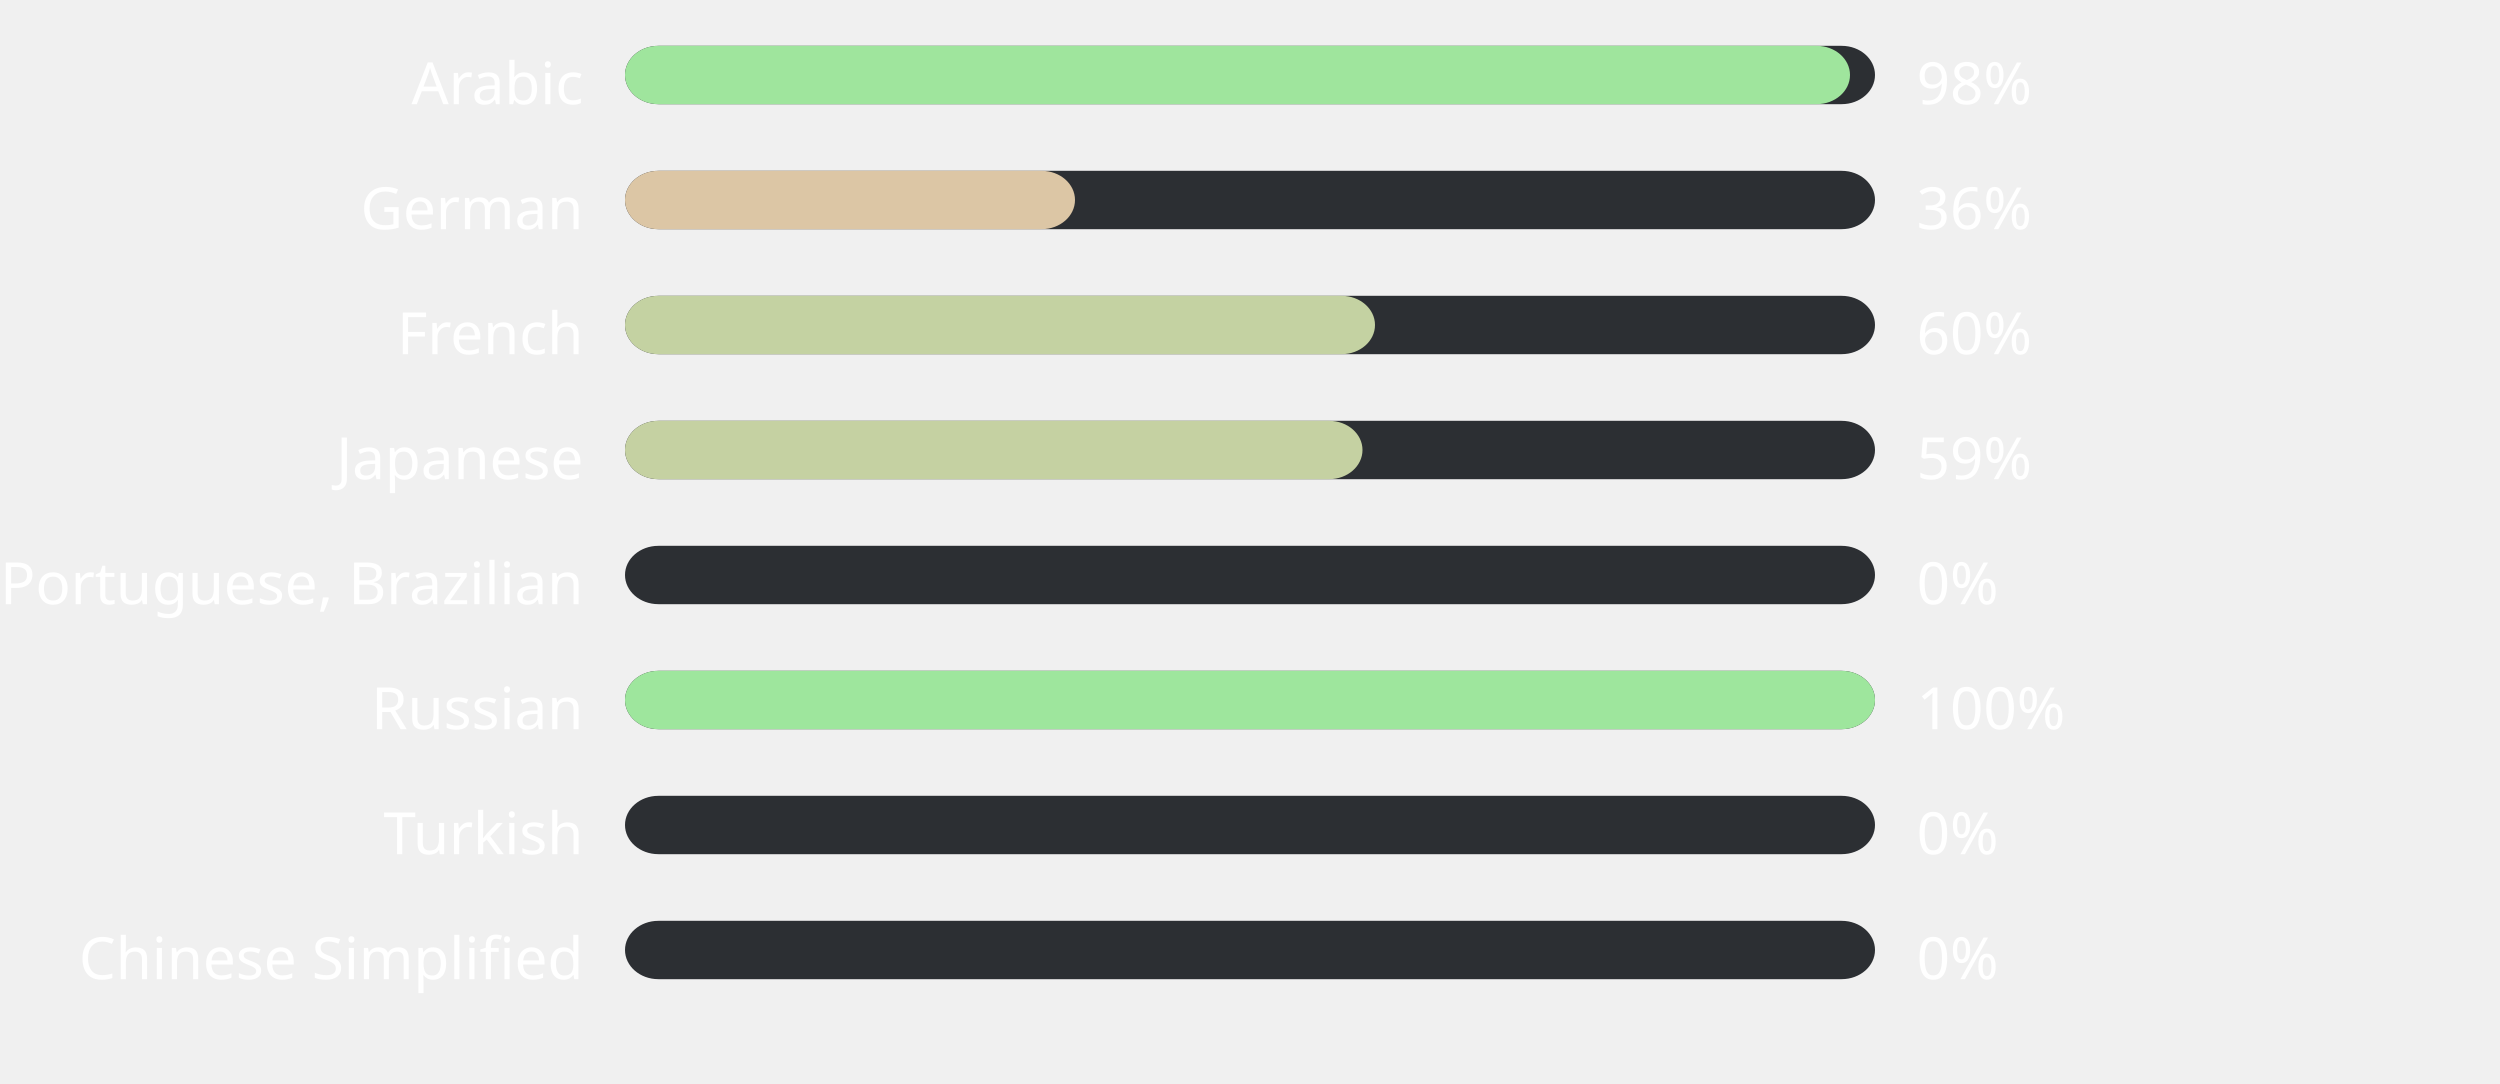
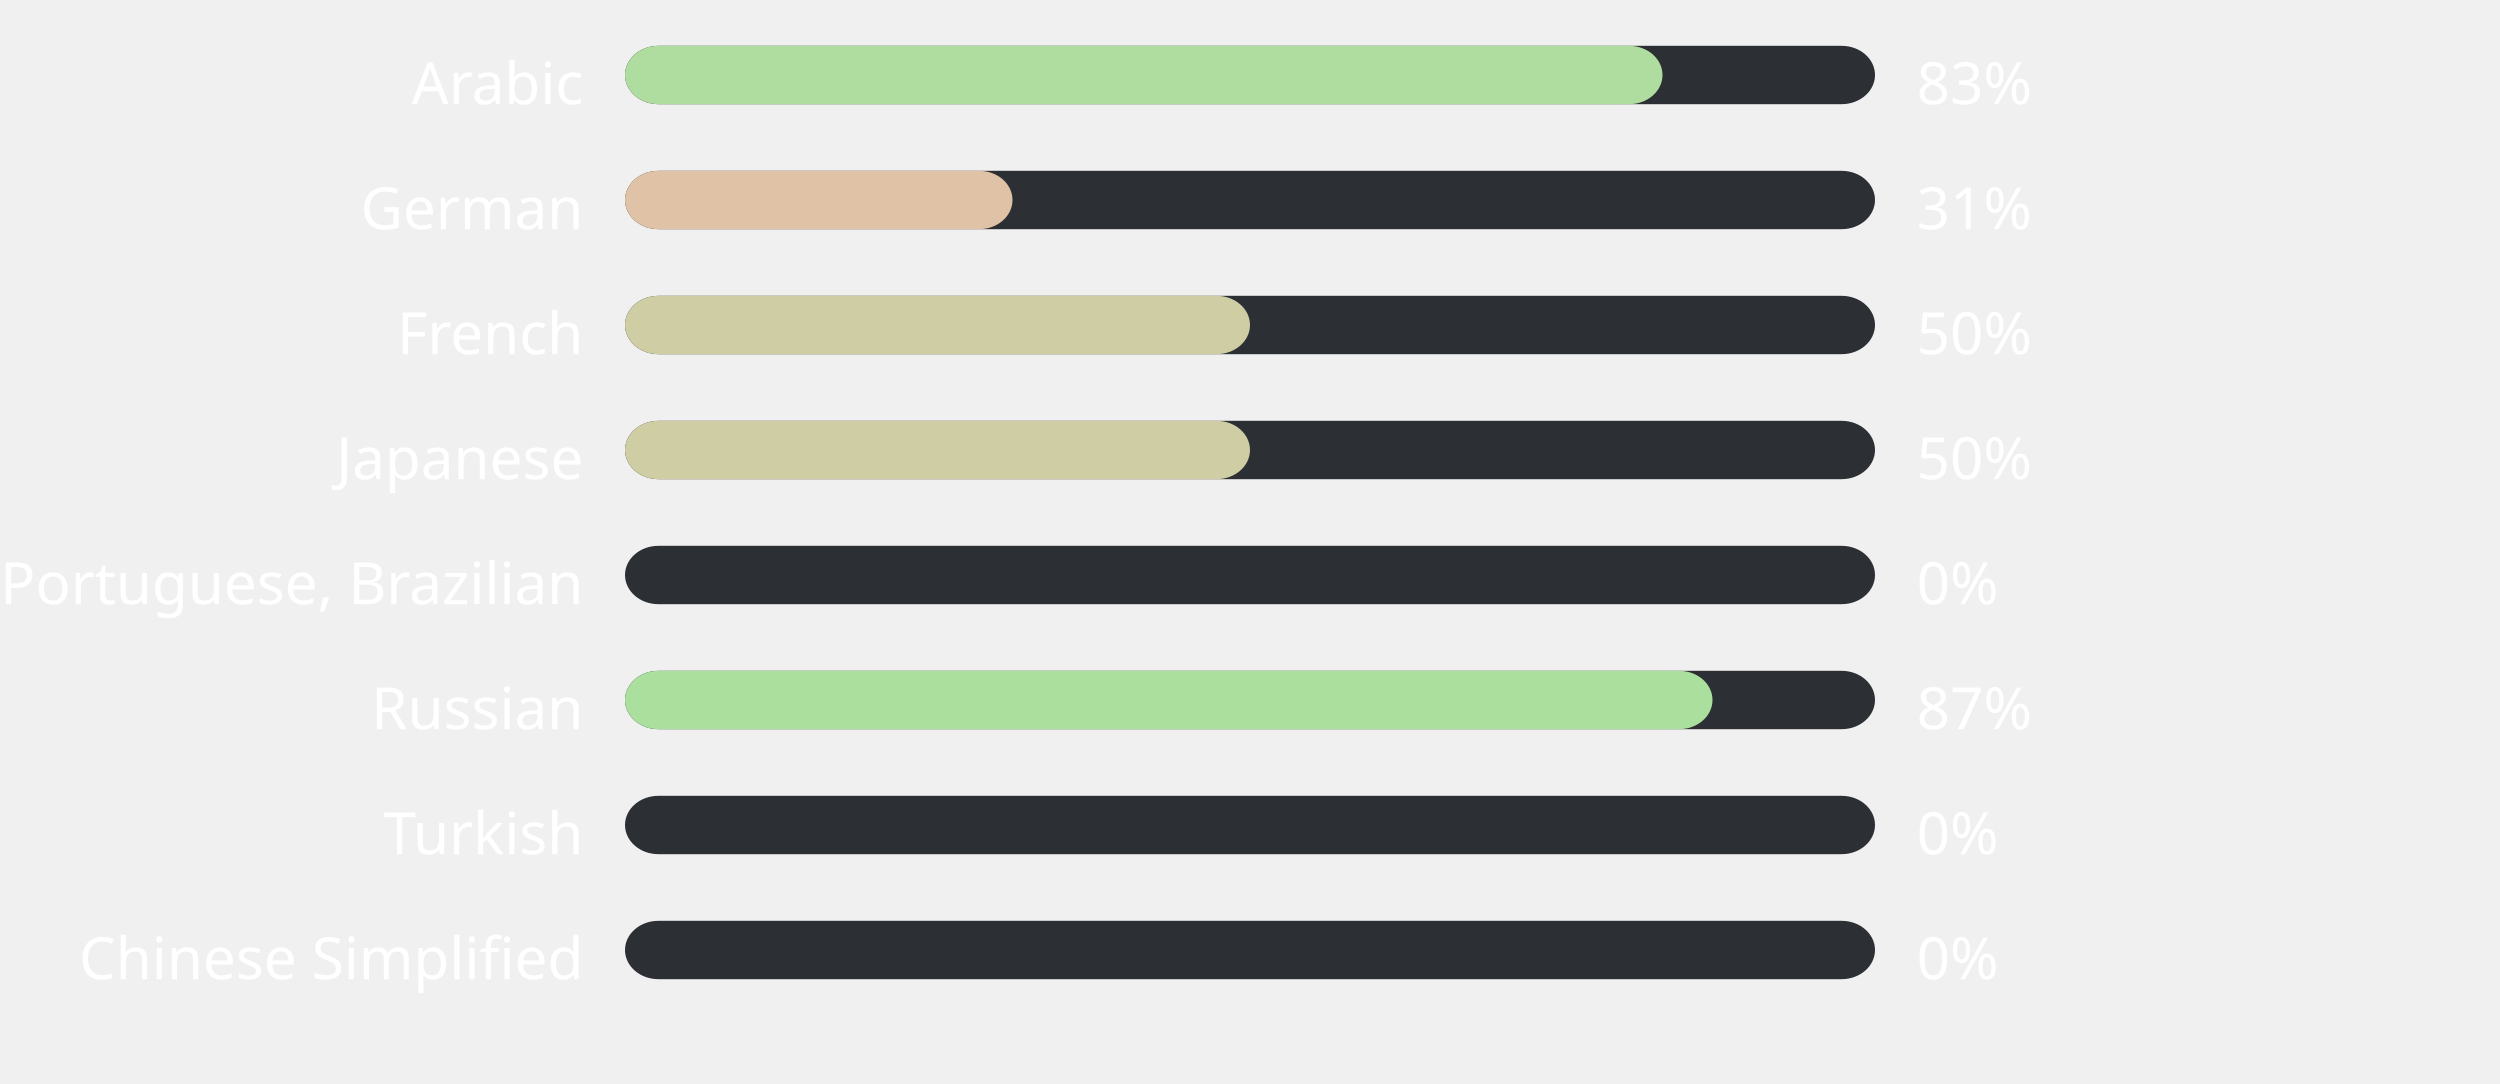
<svg xmlns="http://www.w3.org/2000/svg" width="600" height="260" style="background:#00000000">
  <style>text { font-family: sans-serif; font-size: 14px; fill: #ffffff; }</style>
  <text x="140" y="25" text-anchor="end">Arabic</text>
  <rect x="150" y="11" width="300" height="14" fill="#2C2F33" rx="8" ry="8" />
-   <rect x="150" y="11" width="294" height="14" fill="#9fe59d" rx="8" ry="8" />
-   <text x="460" y="25" text-anchor="start">98%</text>
+   <rect x="150" y="11" width="249" height="14" fill="#aedd9f" rx="8" ry="8" />
+   <text x="460" y="25" text-anchor="start">83%</text>
  <text x="140" y="55" text-anchor="end">German</text>
  <rect x="150" y="41" width="300" height="14" fill="#2C2F33" rx="8" ry="8" />
-   <rect x="150" y="41" width="108" height="14" fill="#dcc6a5" rx="8" ry="8" />
-   <text x="460" y="55" text-anchor="start">36%</text>
+   <rect x="150" y="41" width="93" height="14" fill="#e0c3a6" rx="8" ry="8" />
+   <text x="460" y="55" text-anchor="start">31%</text>
  <text x="140" y="85" text-anchor="end">French</text>
  <rect x="150" y="71" width="300" height="14" fill="#2C2F33" rx="8" ry="8" />
-   <rect x="150" y="71" width="180" height="14" fill="#c4d2a2" rx="8" ry="8" />
-   <text x="460" y="85" text-anchor="start">60%</text>
+   <rect x="150" y="71" width="150" height="14" fill="#cecda4" rx="8" ry="8" />
+   <text x="460" y="85" text-anchor="start">50%</text>
  <text x="140" y="115" text-anchor="end">Japanese</text>
  <rect x="150" y="101" width="300" height="14" fill="#2C2F33" rx="8" ry="8" />
-   <rect x="150" y="101" width="177" height="14" fill="#c5d1a2" rx="8" ry="8" />
-   <text x="460" y="115" text-anchor="start">59%</text>
+   <rect x="150" y="101" width="150" height="14" fill="#cecda4" rx="8" ry="8" />
+   <text x="460" y="115" text-anchor="start">50%</text>
  <text x="140" y="145" text-anchor="end">Portuguese, Brazilian</text>
  <rect x="150" y="131" width="300" height="14" fill="#2C2F33" rx="8" ry="8" />
  <rect x="150" y="131" width="0" height="14" fill="#ffb4ab" rx="8" ry="8" />
  <text x="460" y="145" text-anchor="start">0%</text>
  <text x="140" y="175" text-anchor="end">Russian</text>
  <rect x="150" y="161" width="300" height="14" fill="#2C2F33" rx="8" ry="8" />
-   <rect x="150" y="161" width="300" height="14" fill="#9ee69d" rx="8" ry="8" />
-   <text x="460" y="175" text-anchor="start">100%</text>
+   <rect x="150" y="161" width="261" height="14" fill="#aadf9e" rx="8" ry="8" />
+   <text x="460" y="175" text-anchor="start">87%</text>
  <text x="140" y="205" text-anchor="end">Turkish</text>
  <rect x="150" y="191" width="300" height="14" fill="#2C2F33" rx="8" ry="8" />
  <rect x="150" y="191" width="0" height="14" fill="#ffb4ab" rx="8" ry="8" />
  <text x="460" y="205" text-anchor="start">0%</text>
  <text x="140" y="235" text-anchor="end">Chinese Simplified</text>
  <rect x="150" y="221" width="300" height="14" fill="#2C2F33" rx="8" ry="8" />
  <rect x="150" y="221" width="0" height="14" fill="#ffb4ab" rx="8" ry="8" />
  <text x="460" y="235" text-anchor="start">0%</text>
</svg>
